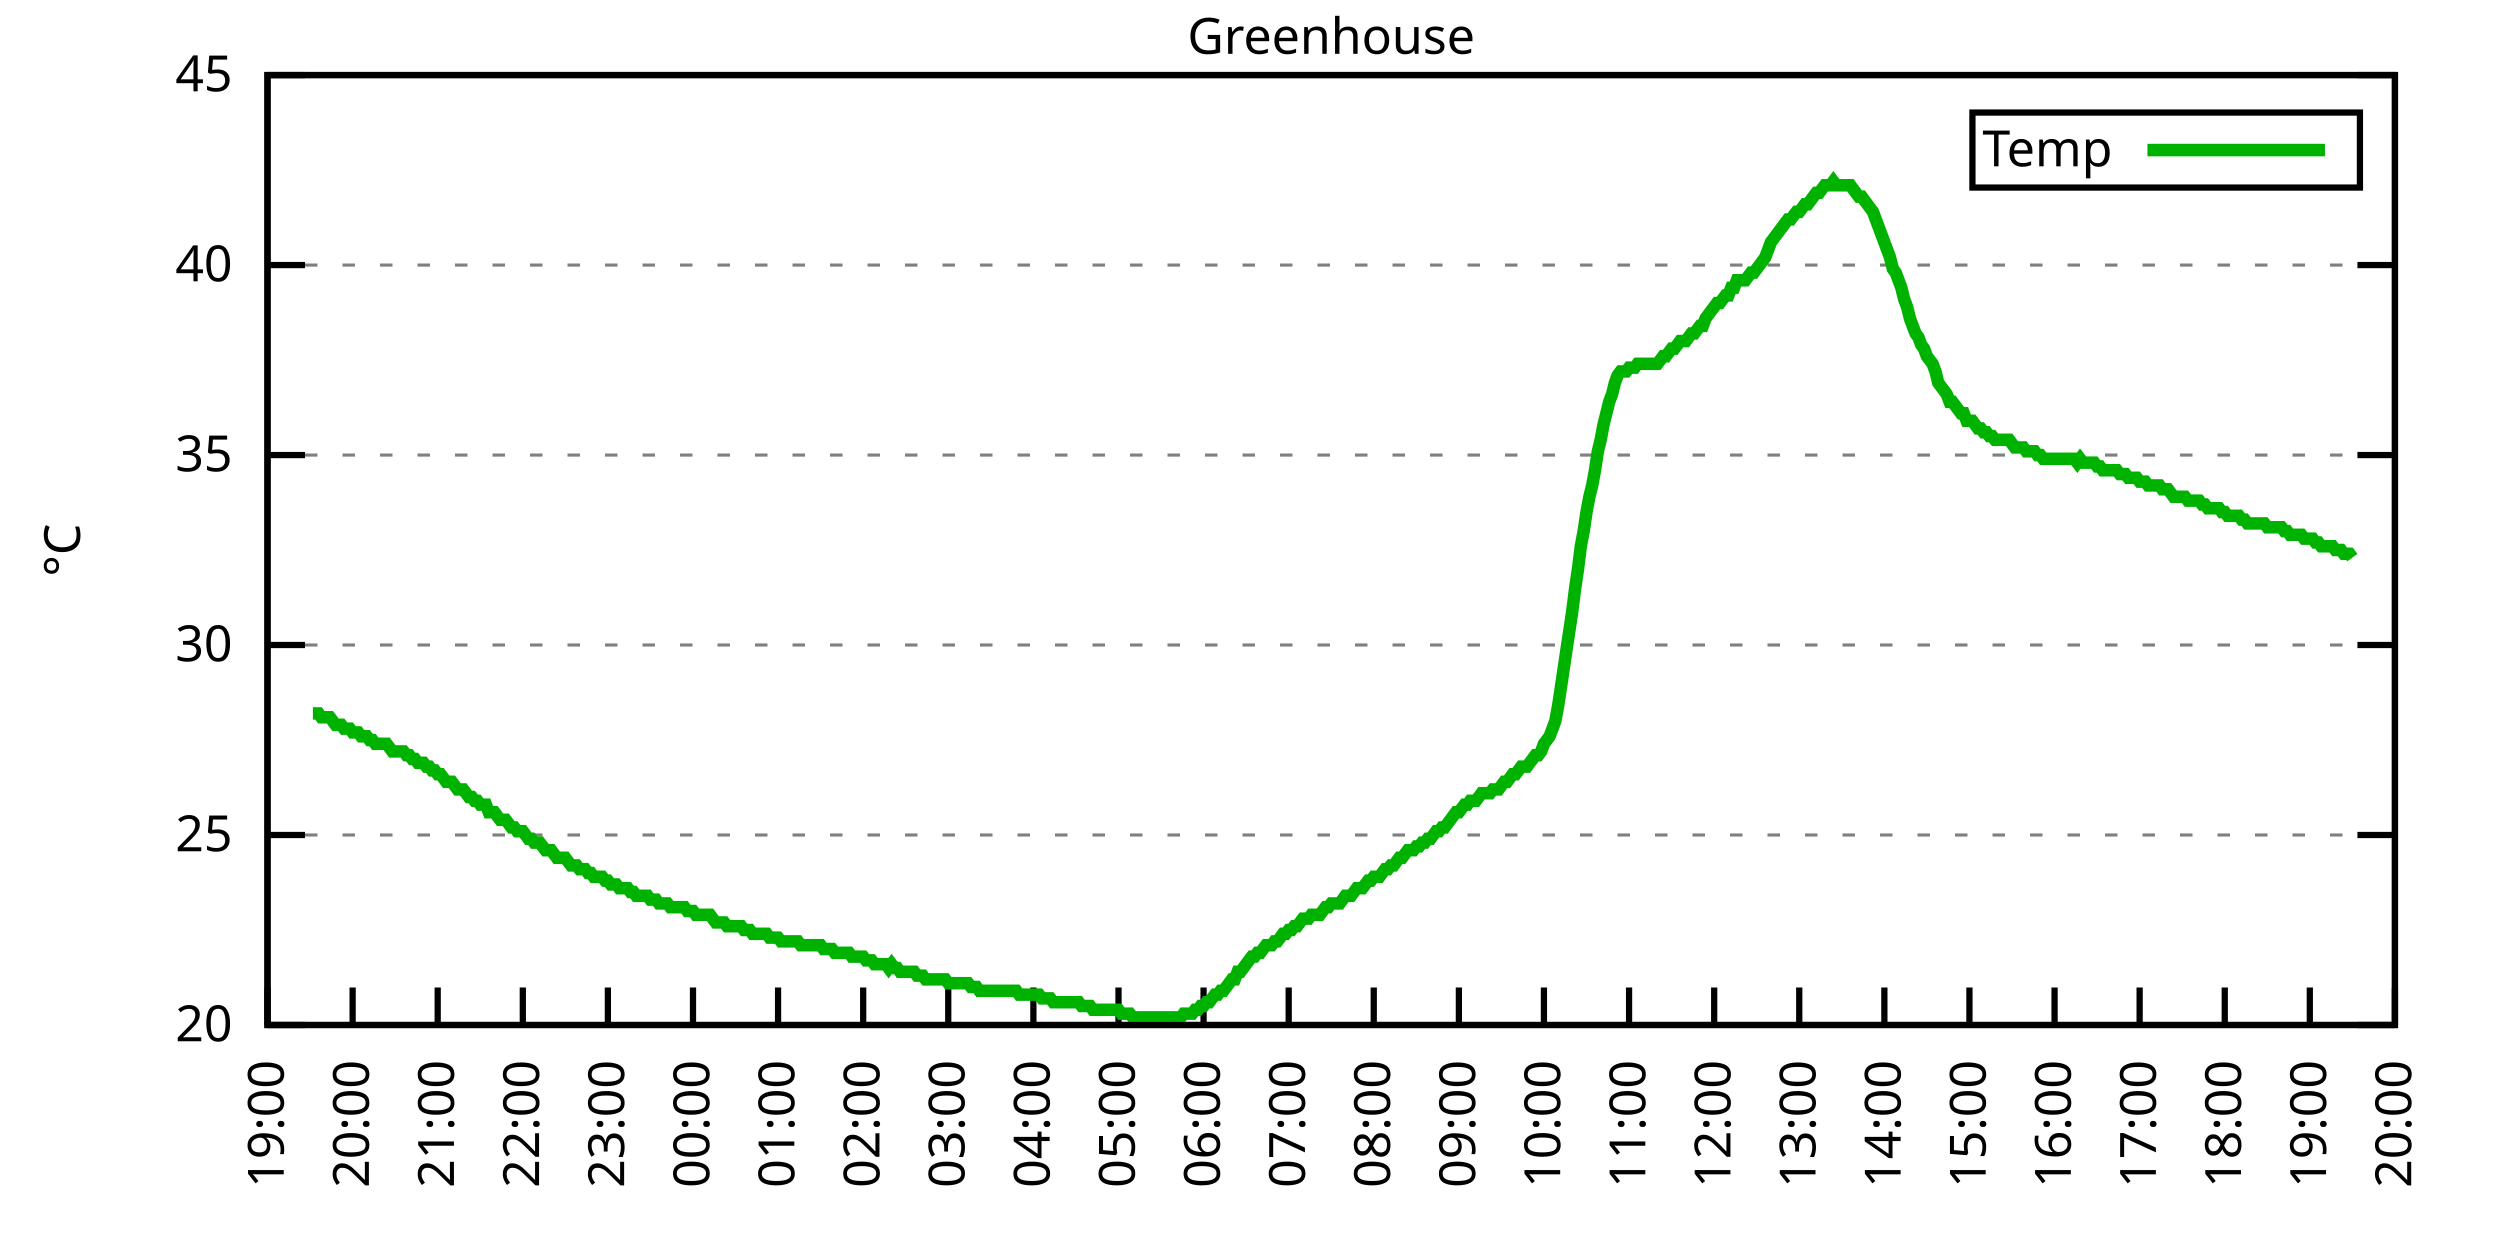
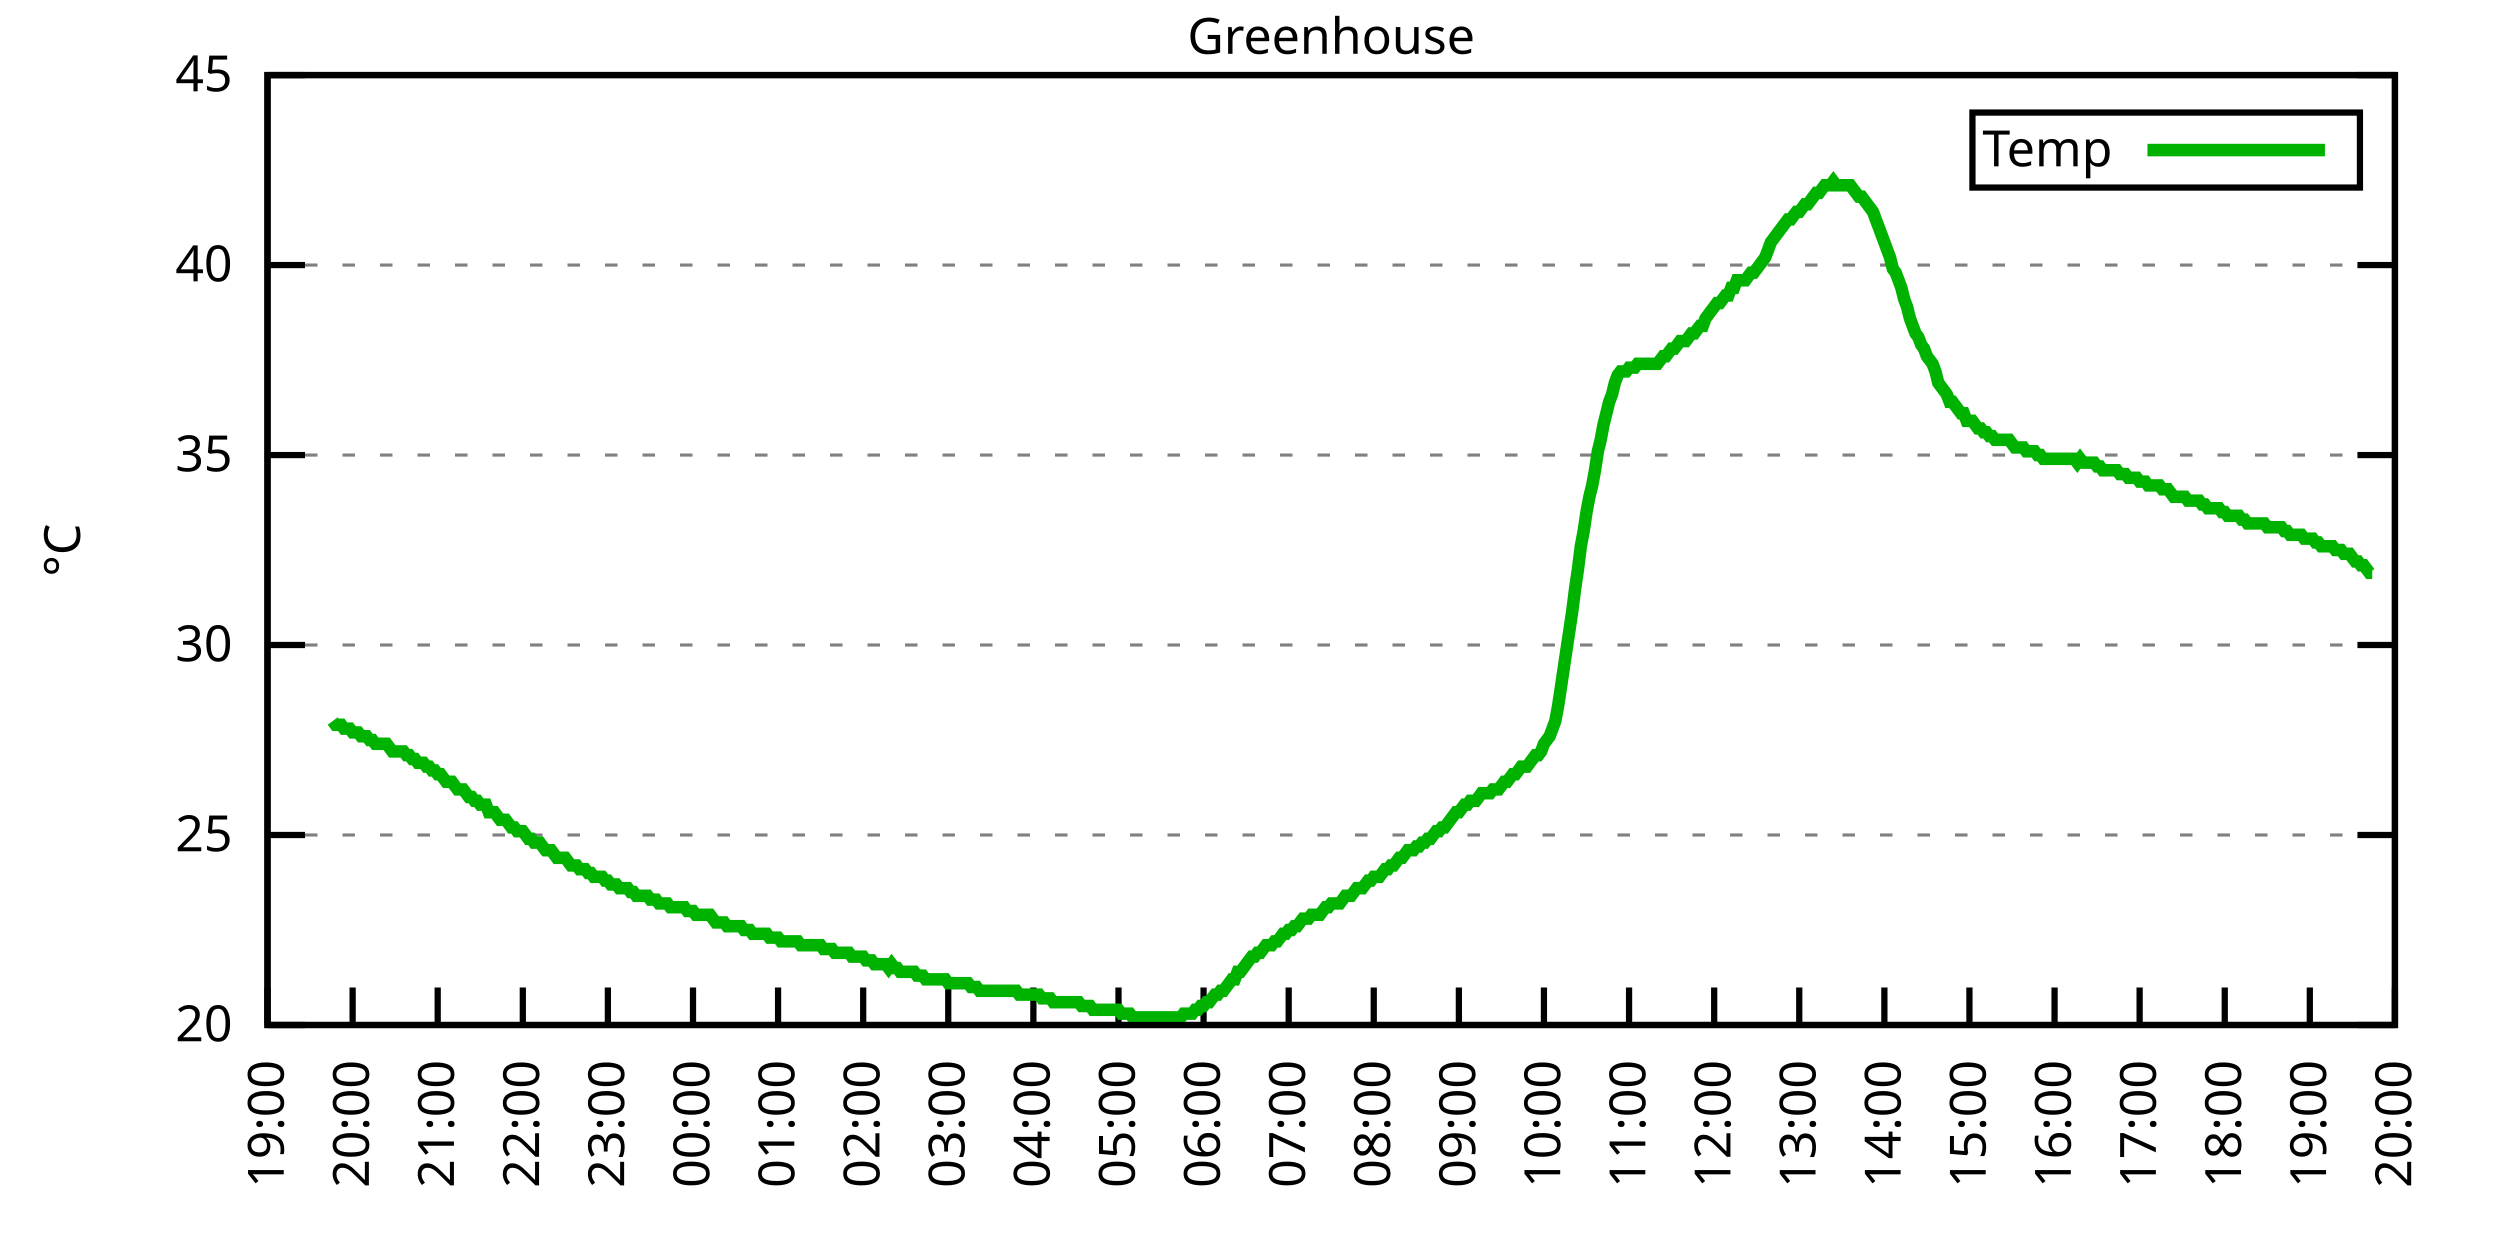
<svg xmlns="http://www.w3.org/2000/svg" xmlns:xlink="http://www.w3.org/1999/xlink" width="400" height="200" viewBox="0 0 400 200">
  <g id="gnuplot_canvas">
    <rect x="0" y="0" width="400" height="200" fill="none" />
    <defs>
      <circle id="gpDot" r="0.5" stroke-width="0.5" stroke="currentColor" />
      <path id="gpPt0" stroke-width="0.333" stroke="currentColor" d="M-1,0 h2 M0,-1 v2" />
      <path id="gpPt1" stroke-width="0.333" stroke="currentColor" d="M-1,-1 L1,1 M1,-1 L-1,1" />
      <path id="gpPt2" stroke-width="0.333" stroke="currentColor" d="M-1,0 L1,0 M0,-1 L0,1 M-1,-1 L1,1 M-1,1 L1,-1" />
      <rect id="gpPt3" stroke-width="0.333" stroke="currentColor" x="-1" y="-1" width="2" height="2" />
      <rect id="gpPt4" stroke-width="0.333" stroke="currentColor" fill="currentColor" x="-1" y="-1" width="2" height="2" />
      <circle id="gpPt5" stroke-width="0.333" stroke="currentColor" cx="0" cy="0" r="1" />
      <use xlink:href="#gpPt5" id="gpPt6" fill="currentColor" stroke="none" />
      <path id="gpPt7" stroke-width="0.333" stroke="currentColor" d="M0,-1.33 L-1.33,0.67 L1.33,0.67 z" />
      <use xlink:href="#gpPt7" id="gpPt8" fill="currentColor" stroke="none" />
      <use xlink:href="#gpPt7" id="gpPt9" stroke="currentColor" transform="rotate(180)" />
      <use xlink:href="#gpPt9" id="gpPt10" fill="currentColor" stroke="none" />
      <use xlink:href="#gpPt3" id="gpPt11" stroke="currentColor" transform="rotate(45)" />
      <use xlink:href="#gpPt11" id="gpPt12" fill="currentColor" stroke="none" />
      <path id="gpPt13" stroke-width="0.333" stroke="currentColor" d="M0,1.330 L1.265,0.411 L0.782,-1.067 L-0.782,-1.076 L-1.265,0.411 z" />
      <use xlink:href="#gpPt13" id="gpPt14" fill="currentColor" stroke="none" />
      <filter id="textbox" filterUnits="objectBoundingBox" x="0" y="0" height="1" width="1">
        <feFlood flood-color="white" flood-opacity="1" result="bgnd" />
        <feComposite in="SourceGraphic" in2="bgnd" operator="atop" />
      </filter>
      <filter id="greybox" filterUnits="objectBoundingBox" x="0" y="0" height="1" width="1">
        <feFlood flood-color="lightgrey" flood-opacity="1" result="grey" />
        <feComposite in="SourceGraphic" in2="grey" operator="atop" />
      </filter>
    </defs>
    <g fill="none" color="white" stroke="currentColor" stroke-width="1.00" stroke-linecap="butt" stroke-linejoin="miter">
</g>
    <g fill="none" color="black" stroke="currentColor" stroke-width="1.00" stroke-linecap="butt" stroke-linejoin="miter">
      <g stroke="none" shape-rendering="crispEdges">
        <polygon fill="rgb(255, 255, 255)" points="42.80,164.00 383.18,164.00 383.18,12.02 42.80,12.02 " />
      </g>
    </g>
    <g fill="none" color="black" stroke="currentColor" stroke-width="1.00" stroke-linecap="butt" stroke-linejoin="miter">
</g>
    <g fill="none" color="black" stroke="black" stroke-width="0.50" stroke-linecap="butt" stroke-linejoin="miter">
</g>
    <g fill="none" color="gray" stroke="currentColor" stroke-width="0.50" stroke-linecap="butt" stroke-linejoin="miter">
      <path stroke="gray" stroke-dasharray="2,4" class="gridline" d="M42.80,164.00 L383.19,164.00  " />
    </g>
    <g fill="none" color="gray" stroke="gray" stroke-width="1.00" stroke-linecap="butt" stroke-linejoin="miter">
</g>
    <g fill="none" color="black" stroke="currentColor" stroke-width="1.00" stroke-linecap="butt" stroke-linejoin="miter">
      <path stroke="black" d="M42.80,164.00 L48.80,164.00 M383.19,164.00 L377.19,164.00  " />
      <g transform="translate(37.20,166.60)" stroke="none" fill="black" font-family="Sans" font-size="8.00" text-anchor="end">
        <text>
          <tspan font-family="Sans"> 20</tspan>
        </text>
      </g>
    </g>
    <g fill="none" color="black" stroke="currentColor" stroke-width="1.00" stroke-linecap="butt" stroke-linejoin="miter">
</g>
    <g fill="none" color="black" stroke="black" stroke-width="0.50" stroke-linecap="butt" stroke-linejoin="miter">
</g>
    <g fill="none" color="gray" stroke="currentColor" stroke-width="0.50" stroke-linecap="butt" stroke-linejoin="miter">
      <path stroke="gray" stroke-dasharray="2,4" class="gridline" d="M42.80,133.60 L383.19,133.60  " />
    </g>
    <g fill="none" color="gray" stroke="gray" stroke-width="1.00" stroke-linecap="butt" stroke-linejoin="miter">
</g>
    <g fill="none" color="black" stroke="currentColor" stroke-width="1.00" stroke-linecap="butt" stroke-linejoin="miter">
      <path stroke="black" d="M42.80,133.60 L48.80,133.60 M383.19,133.60 L377.19,133.60  " />
      <g transform="translate(37.20,136.20)" stroke="none" fill="black" font-family="Sans" font-size="8.00" text-anchor="end">
        <text>
          <tspan font-family="Sans"> 25</tspan>
        </text>
      </g>
    </g>
    <g fill="none" color="black" stroke="currentColor" stroke-width="1.00" stroke-linecap="butt" stroke-linejoin="miter">
</g>
    <g fill="none" color="black" stroke="black" stroke-width="0.50" stroke-linecap="butt" stroke-linejoin="miter">
</g>
    <g fill="none" color="gray" stroke="currentColor" stroke-width="0.50" stroke-linecap="butt" stroke-linejoin="miter">
      <path stroke="gray" stroke-dasharray="2,4" class="gridline" d="M42.80,103.20 L383.19,103.20  " />
    </g>
    <g fill="none" color="gray" stroke="gray" stroke-width="1.00" stroke-linecap="butt" stroke-linejoin="miter">
</g>
    <g fill="none" color="black" stroke="currentColor" stroke-width="1.00" stroke-linecap="butt" stroke-linejoin="miter">
      <path stroke="black" d="M42.80,103.20 L48.80,103.20 M383.19,103.20 L377.19,103.20  " />
      <g transform="translate(37.20,105.80)" stroke="none" fill="black" font-family="Sans" font-size="8.00" text-anchor="end">
        <text>
          <tspan font-family="Sans"> 30</tspan>
        </text>
      </g>
    </g>
    <g fill="none" color="black" stroke="currentColor" stroke-width="1.00" stroke-linecap="butt" stroke-linejoin="miter">
</g>
    <g fill="none" color="black" stroke="black" stroke-width="0.50" stroke-linecap="butt" stroke-linejoin="miter">
</g>
    <g fill="none" color="gray" stroke="currentColor" stroke-width="0.50" stroke-linecap="butt" stroke-linejoin="miter">
      <path stroke="gray" stroke-dasharray="2,4" class="gridline" d="M42.80,72.81 L383.19,72.81  " />
    </g>
    <g fill="none" color="gray" stroke="gray" stroke-width="1.00" stroke-linecap="butt" stroke-linejoin="miter">
</g>
    <g fill="none" color="black" stroke="currentColor" stroke-width="1.00" stroke-linecap="butt" stroke-linejoin="miter">
      <path stroke="black" d="M42.80,72.81 L48.80,72.81 M383.19,72.81 L377.19,72.81  " />
      <g transform="translate(37.20,75.41)" stroke="none" fill="black" font-family="Sans" font-size="8.00" text-anchor="end">
        <text>
          <tspan font-family="Sans"> 35</tspan>
        </text>
      </g>
    </g>
    <g fill="none" color="black" stroke="currentColor" stroke-width="1.00" stroke-linecap="butt" stroke-linejoin="miter">
</g>
    <g fill="none" color="black" stroke="black" stroke-width="0.50" stroke-linecap="butt" stroke-linejoin="miter">
</g>
    <g fill="none" color="gray" stroke="currentColor" stroke-width="0.50" stroke-linecap="butt" stroke-linejoin="miter">
      <path stroke="gray" stroke-dasharray="2,4" class="gridline" d="M42.80,42.41 L383.19,42.41  " />
    </g>
    <g fill="none" color="gray" stroke="gray" stroke-width="1.00" stroke-linecap="butt" stroke-linejoin="miter">
</g>
    <g fill="none" color="black" stroke="currentColor" stroke-width="1.00" stroke-linecap="butt" stroke-linejoin="miter">
      <path stroke="black" d="M42.80,42.41 L48.80,42.41 M383.19,42.41 L377.19,42.41  " />
      <g transform="translate(37.20,45.01)" stroke="none" fill="black" font-family="Sans" font-size="8.00" text-anchor="end">
        <text>
          <tspan font-family="Sans"> 40</tspan>
        </text>
      </g>
    </g>
    <g fill="none" color="black" stroke="currentColor" stroke-width="1.00" stroke-linecap="butt" stroke-linejoin="miter">
</g>
    <g fill="none" color="black" stroke="black" stroke-width="0.50" stroke-linecap="butt" stroke-linejoin="miter">
</g>
    <g fill="none" color="gray" stroke="currentColor" stroke-width="0.50" stroke-linecap="butt" stroke-linejoin="miter">
      <path stroke="gray" stroke-dasharray="2,4" class="gridline" d="M42.80,12.01 L383.19,12.01  " />
    </g>
    <g fill="none" color="gray" stroke="gray" stroke-width="1.00" stroke-linecap="butt" stroke-linejoin="miter">
</g>
    <g fill="none" color="black" stroke="currentColor" stroke-width="1.00" stroke-linecap="butt" stroke-linejoin="miter">
      <path stroke="black" d="M42.80,12.01 L48.80,12.01 M383.19,12.01 L377.19,12.01  " />
      <g transform="translate(37.20,14.61)" stroke="none" fill="black" font-family="Sans" font-size="8.00" text-anchor="end">
        <text>
          <tspan font-family="Sans"> 45</tspan>
        </text>
      </g>
    </g>
    <g fill="none" color="black" stroke="currentColor" stroke-width="1.00" stroke-linecap="butt" stroke-linejoin="miter">
      <path stroke="black" d="M42.80,164.00 L42.80,158.00  " />
      <g transform="translate(45.40,169.60) rotate(270.00)" stroke="none" fill="black" font-family="Sans" font-size="8.00" text-anchor="end">
        <text>
          <tspan font-family="Sans">19:00</tspan>
        </text>
      </g>
    </g>
    <g fill="none" color="black" stroke="currentColor" stroke-width="1.00" stroke-linecap="butt" stroke-linejoin="miter">
      <path stroke="black" d="M56.42,164.00 L56.42,158.00  " />
      <g transform="translate(59.02,169.60) rotate(270.00)" stroke="none" fill="black" font-family="Sans" font-size="8.00" text-anchor="end">
        <text>
          <tspan font-family="Sans">20:00</tspan>
        </text>
      </g>
    </g>
    <g fill="none" color="black" stroke="currentColor" stroke-width="1.00" stroke-linecap="butt" stroke-linejoin="miter">
      <path stroke="black" d="M70.03,164.00 L70.03,158.00  " />
      <g transform="translate(72.63,169.60) rotate(270.00)" stroke="none" fill="black" font-family="Sans" font-size="8.00" text-anchor="end">
        <text>
          <tspan font-family="Sans">21:00</tspan>
        </text>
      </g>
    </g>
    <g fill="none" color="black" stroke="currentColor" stroke-width="1.00" stroke-linecap="butt" stroke-linejoin="miter">
      <path stroke="black" d="M83.65,164.00 L83.65,158.00  " />
      <g transform="translate(86.25,169.60) rotate(270.00)" stroke="none" fill="black" font-family="Sans" font-size="8.00" text-anchor="end">
        <text>
          <tspan font-family="Sans">22:00</tspan>
        </text>
      </g>
    </g>
    <g fill="none" color="black" stroke="currentColor" stroke-width="1.00" stroke-linecap="butt" stroke-linejoin="miter">
      <path stroke="black" d="M97.26,164.00 L97.26,158.00  " />
      <g transform="translate(99.86,169.60) rotate(270.00)" stroke="none" fill="black" font-family="Sans" font-size="8.00" text-anchor="end">
        <text>
          <tspan font-family="Sans">23:00</tspan>
        </text>
      </g>
    </g>
    <g fill="none" color="black" stroke="currentColor" stroke-width="1.00" stroke-linecap="butt" stroke-linejoin="miter">
      <path stroke="black" d="M110.88,164.00 L110.88,158.00  " />
      <g transform="translate(113.48,169.60) rotate(270.00)" stroke="none" fill="black" font-family="Sans" font-size="8.00" text-anchor="end">
        <text>
          <tspan font-family="Sans">00:00</tspan>
        </text>
      </g>
    </g>
    <g fill="none" color="black" stroke="currentColor" stroke-width="1.00" stroke-linecap="butt" stroke-linejoin="miter">
      <path stroke="black" d="M124.49,164.00 L124.49,158.00  " />
      <g transform="translate(127.09,169.60) rotate(270.00)" stroke="none" fill="black" font-family="Sans" font-size="8.00" text-anchor="end">
        <text>
          <tspan font-family="Sans">01:00</tspan>
        </text>
      </g>
    </g>
    <g fill="none" color="black" stroke="currentColor" stroke-width="1.00" stroke-linecap="butt" stroke-linejoin="miter">
      <path stroke="black" d="M138.11,164.00 L138.11,158.00  " />
      <g transform="translate(140.71,169.60) rotate(270.00)" stroke="none" fill="black" font-family="Sans" font-size="8.00" text-anchor="end">
        <text>
          <tspan font-family="Sans">02:00</tspan>
        </text>
      </g>
    </g>
    <g fill="none" color="black" stroke="currentColor" stroke-width="1.00" stroke-linecap="butt" stroke-linejoin="miter">
      <path stroke="black" d="M151.72,164.00 L151.72,158.00  " />
      <g transform="translate(154.32,169.60) rotate(270.00)" stroke="none" fill="black" font-family="Sans" font-size="8.00" text-anchor="end">
        <text>
          <tspan font-family="Sans">03:00</tspan>
        </text>
      </g>
    </g>
    <g fill="none" color="black" stroke="currentColor" stroke-width="1.00" stroke-linecap="butt" stroke-linejoin="miter">
      <path stroke="black" d="M165.34,164.00 L165.34,158.00  " />
      <g transform="translate(167.94,169.60) rotate(270.00)" stroke="none" fill="black" font-family="Sans" font-size="8.00" text-anchor="end">
        <text>
          <tspan font-family="Sans">04:00</tspan>
        </text>
      </g>
    </g>
    <g fill="none" color="black" stroke="currentColor" stroke-width="1.00" stroke-linecap="butt" stroke-linejoin="miter">
      <path stroke="black" d="M178.96,164.00 L178.96,158.00  " />
      <g transform="translate(181.56,169.60) rotate(270.00)" stroke="none" fill="black" font-family="Sans" font-size="8.00" text-anchor="end">
        <text>
          <tspan font-family="Sans">05:00</tspan>
        </text>
      </g>
    </g>
    <g fill="none" color="black" stroke="currentColor" stroke-width="1.00" stroke-linecap="butt" stroke-linejoin="miter">
      <path stroke="black" d="M192.57,164.00 L192.57,158.00  " />
      <g transform="translate(195.17,169.60) rotate(270.00)" stroke="none" fill="black" font-family="Sans" font-size="8.00" text-anchor="end">
        <text>
          <tspan font-family="Sans">06:00</tspan>
        </text>
      </g>
    </g>
    <g fill="none" color="black" stroke="currentColor" stroke-width="1.00" stroke-linecap="butt" stroke-linejoin="miter">
      <path stroke="black" d="M206.19,164.00 L206.19,158.00  " />
      <g transform="translate(208.79,169.60) rotate(270.00)" stroke="none" fill="black" font-family="Sans" font-size="8.00" text-anchor="end">
        <text>
          <tspan font-family="Sans">07:00</tspan>
        </text>
      </g>
    </g>
    <g fill="none" color="black" stroke="currentColor" stroke-width="1.00" stroke-linecap="butt" stroke-linejoin="miter">
      <path stroke="black" d="M219.80,164.00 L219.80,158.00  " />
      <g transform="translate(222.40,169.60) rotate(270.00)" stroke="none" fill="black" font-family="Sans" font-size="8.00" text-anchor="end">
        <text>
          <tspan font-family="Sans">08:00</tspan>
        </text>
      </g>
    </g>
    <g fill="none" color="black" stroke="currentColor" stroke-width="1.00" stroke-linecap="butt" stroke-linejoin="miter">
      <path stroke="black" d="M233.42,164.00 L233.42,158.00  " />
      <g transform="translate(236.02,169.60) rotate(270.00)" stroke="none" fill="black" font-family="Sans" font-size="8.00" text-anchor="end">
        <text>
          <tspan font-family="Sans">09:00</tspan>
        </text>
      </g>
    </g>
    <g fill="none" color="black" stroke="currentColor" stroke-width="1.00" stroke-linecap="butt" stroke-linejoin="miter">
      <path stroke="black" d="M247.03,164.00 L247.03,158.00  " />
      <g transform="translate(249.63,169.60) rotate(270.00)" stroke="none" fill="black" font-family="Sans" font-size="8.00" text-anchor="end">
        <text>
          <tspan font-family="Sans">10:00</tspan>
        </text>
      </g>
    </g>
    <g fill="none" color="black" stroke="currentColor" stroke-width="1.00" stroke-linecap="butt" stroke-linejoin="miter">
      <path stroke="black" d="M260.65,164.00 L260.65,158.00  " />
      <g transform="translate(263.25,169.60) rotate(270.00)" stroke="none" fill="black" font-family="Sans" font-size="8.00" text-anchor="end">
        <text>
          <tspan font-family="Sans">11:00</tspan>
        </text>
      </g>
    </g>
    <g fill="none" color="black" stroke="currentColor" stroke-width="1.00" stroke-linecap="butt" stroke-linejoin="miter">
      <path stroke="black" d="M274.27,164.00 L274.27,158.00  " />
      <g transform="translate(276.87,169.60) rotate(270.00)" stroke="none" fill="black" font-family="Sans" font-size="8.00" text-anchor="end">
        <text>
          <tspan font-family="Sans">12:00</tspan>
        </text>
      </g>
    </g>
    <g fill="none" color="black" stroke="currentColor" stroke-width="1.00" stroke-linecap="butt" stroke-linejoin="miter">
      <path stroke="black" d="M287.88,164.00 L287.88,158.00  " />
      <g transform="translate(290.48,169.60) rotate(270.00)" stroke="none" fill="black" font-family="Sans" font-size="8.00" text-anchor="end">
        <text>
          <tspan font-family="Sans">13:00</tspan>
        </text>
      </g>
    </g>
    <g fill="none" color="black" stroke="currentColor" stroke-width="1.00" stroke-linecap="butt" stroke-linejoin="miter">
      <path stroke="black" d="M301.50,164.00 L301.50,158.00  " />
      <g transform="translate(304.10,169.60) rotate(270.00)" stroke="none" fill="black" font-family="Sans" font-size="8.00" text-anchor="end">
        <text>
          <tspan font-family="Sans">14:00</tspan>
        </text>
      </g>
    </g>
    <g fill="none" color="black" stroke="currentColor" stroke-width="1.00" stroke-linecap="butt" stroke-linejoin="miter">
      <path stroke="black" d="M315.11,164.00 L315.11,158.00  " />
      <g transform="translate(317.71,169.60) rotate(270.00)" stroke="none" fill="black" font-family="Sans" font-size="8.00" text-anchor="end">
        <text>
          <tspan font-family="Sans">15:00</tspan>
        </text>
      </g>
    </g>
    <g fill="none" color="black" stroke="currentColor" stroke-width="1.00" stroke-linecap="butt" stroke-linejoin="miter">
      <path stroke="black" d="M328.73,164.00 L328.73,158.00  " />
      <g transform="translate(331.33,169.60) rotate(270.00)" stroke="none" fill="black" font-family="Sans" font-size="8.00" text-anchor="end">
        <text>
          <tspan font-family="Sans">16:00</tspan>
        </text>
      </g>
    </g>
    <g fill="none" color="black" stroke="currentColor" stroke-width="1.00" stroke-linecap="butt" stroke-linejoin="miter">
      <path stroke="black" d="M342.34,164.00 L342.34,158.00  " />
      <g transform="translate(344.94,169.60) rotate(270.00)" stroke="none" fill="black" font-family="Sans" font-size="8.00" text-anchor="end">
        <text>
          <tspan font-family="Sans">17:00</tspan>
        </text>
      </g>
    </g>
    <g fill="none" color="black" stroke="currentColor" stroke-width="1.00" stroke-linecap="butt" stroke-linejoin="miter">
      <path stroke="black" d="M355.96,164.00 L355.96,158.00  " />
      <g transform="translate(358.56,169.60) rotate(270.00)" stroke="none" fill="black" font-family="Sans" font-size="8.00" text-anchor="end">
        <text>
          <tspan font-family="Sans">18:00</tspan>
        </text>
      </g>
    </g>
    <g fill="none" color="black" stroke="currentColor" stroke-width="1.00" stroke-linecap="butt" stroke-linejoin="miter">
      <path stroke="black" d="M369.57,164.00 L369.57,158.00  " />
      <g transform="translate(372.17,169.60) rotate(270.00)" stroke="none" fill="black" font-family="Sans" font-size="8.00" text-anchor="end">
        <text>
          <tspan font-family="Sans">19:00</tspan>
        </text>
      </g>
    </g>
    <g fill="none" color="black" stroke="currentColor" stroke-width="1.00" stroke-linecap="butt" stroke-linejoin="miter">
      <path stroke="black" d="M383.19,164.00 L383.19,158.00  " />
      <g transform="translate(385.79,169.60) rotate(270.00)" stroke="none" fill="black" font-family="Sans" font-size="8.00" text-anchor="end">
        <text>
          <tspan font-family="Sans">20:00</tspan>
        </text>
      </g>
    </g>
    <g fill="none" color="black" stroke="currentColor" stroke-width="1.00" stroke-linecap="butt" stroke-linejoin="miter">
</g>
    <g fill="none" color="black" stroke="currentColor" stroke-width="1.00" stroke-linecap="butt" stroke-linejoin="miter">
      <path stroke="black" d="M42.80,12.01 L42.80,164.00 L383.19,164.00 L383.19,12.01 L42.80,12.01 Z  " />
    </g>
    <g fill="none" color="black" stroke="currentColor" stroke-width="1.00" stroke-linecap="butt" stroke-linejoin="miter">
</g>
    <g fill="none" color="black" stroke="currentColor" stroke-width="1.00" stroke-linecap="butt" stroke-linejoin="miter">
      <path stroke="black" d="M315.59,30.01 L315.59,18.01 L377.59,18.01 L377.59,30.01 L315.59,30.01 Z  " />
    </g>
    <g id="Greenhouse_plot_1">
      <g fill="none" color="white" stroke="black" stroke-width="2.00" stroke-linecap="butt" stroke-linejoin="miter">
</g>
      <g fill="none" color="black" stroke="currentColor" stroke-width="2.00" stroke-linecap="butt" stroke-linejoin="miter">
        <g transform="translate(337.99,26.61)" stroke="none" fill="black" font-family="Sans" font-size="8.00" text-anchor="end">
          <text>
            <tspan font-family="Sans">Temp</tspan>
          </text>
        </g>
      </g>
      <g fill="none" color="black" stroke="currentColor" stroke-width="2.00" stroke-linecap="butt" stroke-linejoin="miter">
-         <path stroke="rgb(  0, 178,   0)" d="M343.59,24.01 L371.99,24.01 M50.06,114.15 L50.52,114.15 L50.97,114.15 L51.42,114.76 L51.88,114.76 L52.33,114.76   L52.78,114.76 L53.24,115.36 L53.69,115.97 L54.15,115.97 L54.60,115.97 L55.05,116.58 L55.51,116.58 L55.96,116.58   L56.42,117.19 L56.87,117.19 L57.32,117.19 L57.78,117.80 L58.23,117.80 L58.68,117.80 L59.14,118.40 L59.59,118.40   L60.05,119.01 L60.50,119.01 L60.95,119.01 L61.41,119.01 L61.86,119.01 L62.32,119.62 L62.77,120.23 L63.22,120.23   L63.68,120.23 L64.13,120.23 L64.58,120.23 L65.04,120.83 L65.49,120.83 L65.95,121.44 L66.40,121.44 L66.85,122.05   L67.31,122.05 L67.76,122.05 L68.22,122.66 L68.67,122.66 L69.12,123.27 L69.58,123.27 L70.03,123.87 L70.49,123.87   L70.94,124.48 L71.39,125.09 L71.85,125.09 L72.30,125.09 L72.75,125.70 L73.21,126.31 L73.66,126.31 L74.12,126.31   L74.57,126.91 L75.02,127.52 L75.48,127.52 L75.93,128.13 L76.39,128.13 L76.84,128.74 L77.29,128.74 L77.75,128.74   L78.20,129.95 L78.65,129.95 L79.11,129.95 L79.56,130.56 L80.02,131.17 L80.47,131.17 L80.92,131.17 L81.38,131.78   L81.83,132.39 L82.29,132.39 L82.74,132.99 L83.19,132.99 L83.65,132.99 L84.10,133.60 L84.55,134.21 L85.01,134.21   L85.46,134.82 L85.92,134.82 L86.37,134.82 L86.82,135.43 L87.28,136.03 L87.73,136.03 L88.19,136.03 L88.64,136.64   L89.09,137.25 L89.55,137.25 L90.00,137.25 L90.45,137.25 L90.91,137.86 L91.36,138.47 L91.82,138.47 L92.27,138.47   L92.72,139.07 L93.18,139.07 L93.63,139.07 L94.09,139.68 L94.54,139.68 L94.99,140.29 L95.45,140.29 L95.90,140.29   L96.35,140.29 L96.81,140.90 L97.26,140.90 L97.72,141.51 L98.17,141.51 L98.62,141.51 L99.08,142.11 L99.53,142.11   L99.99,142.11 L100.44,142.11 L100.89,142.72 L101.35,142.72 L101.80,143.33 L102.25,143.33 L102.71,143.33 L103.16,143.33   L103.62,143.33 L104.07,143.94 L104.52,143.94 L104.98,143.94 L105.43,144.55 L105.89,144.55 L106.34,144.55 L106.79,144.55   L107.25,145.15 L107.70,145.15 L108.15,145.15 L108.61,145.15 L109.06,145.15 L109.52,145.15 L109.97,145.76 L110.42,145.76   L110.88,145.76 L111.33,146.37 L111.79,146.37 L112.24,146.37 L112.69,146.37 L113.15,146.37 L113.60,146.37 L114.05,146.98   L114.51,147.59 L114.96,147.59 L115.42,147.59 L115.87,147.59 L116.32,148.19 L116.78,148.19 L117.23,148.19 L117.69,148.19   L118.14,148.19 L118.59,148.19 L119.05,148.80 L119.50,148.80 L119.96,148.80 L120.41,149.41 L120.86,149.41 L121.32,149.41   L121.77,149.41 L122.22,149.41 L122.68,149.41 L123.13,150.02 L123.59,150.02 L124.04,150.02 L124.49,150.02 L124.95,150.62   L125.40,150.62 L125.86,150.62 L126.31,150.62 L126.76,150.62 L127.22,150.62 L127.67,150.62 L128.12,151.23 L128.58,151.23   L129.03,151.23 L129.49,151.23 L129.94,151.23 L130.39,151.23 L130.85,151.23 L131.30,151.23 L131.76,151.84 L132.21,151.84   L132.66,151.84 L133.12,151.84 L133.57,152.45 L134.02,152.45 L134.48,152.45 L134.93,152.45 L135.39,152.45 L135.84,152.45   L136.29,153.06 L136.75,153.06 L137.20,153.06 L137.66,153.06 L138.11,153.06 L138.56,153.66 L139.02,153.66 L139.47,153.66   L139.92,154.27 L140.38,154.27 L140.83,154.27 L141.29,154.27 L141.74,154.27 L142.19,154.88 L142.65,154.27 L143.10,154.88   L143.56,154.88 L144.01,155.49 L144.46,155.49 L144.92,155.49 L145.37,155.49 L145.82,155.49 L146.28,155.49 L146.73,156.10   L147.19,156.10 L147.64,156.10 L148.09,156.70 L148.55,156.70 L149.00,156.70 L149.46,156.70 L149.91,156.70 L150.36,156.70   L150.82,156.70 L151.27,156.70 L151.72,157.31 L152.18,157.31 L152.63,157.31 L153.09,157.31 L153.54,157.31 L153.99,157.31   L154.45,157.31 L154.90,157.31 L155.36,157.92 L155.81,157.92 L156.26,157.92 L156.72,158.53 L157.17,158.53 L157.62,158.53   L158.08,158.53 L158.53,158.53 L158.99,158.53 L159.44,158.53 L159.89,158.53 L160.35,158.53 L160.80,158.53 L161.26,158.53   L161.71,158.53 L162.16,158.53 L162.62,158.53 L163.07,159.14 L163.52,159.14 L163.98,159.14 L164.43,159.14 L164.89,159.14   L165.34,159.14 L165.79,159.14 L166.25,159.14 L166.70,159.74 L167.16,159.74 L167.61,159.74 L168.06,159.74 L168.52,160.35   L168.97,160.35 L169.43,160.35 L169.88,160.35 L170.33,160.35 L170.79,160.35 L171.24,160.35 L171.69,160.35 L172.15,160.35   L172.60,160.35 L173.06,160.96 L173.51,160.96 L173.96,160.96 L174.42,160.96 L174.87,161.57 L175.33,161.57 L175.78,161.57   L176.23,161.57 L176.69,161.57 L177.14,161.57 L177.59,161.57 L178.05,161.57 L178.50,161.57 L178.96,161.57 L179.41,162.18   L179.86,162.18 L180.32,162.18 L180.77,162.18 L181.23,162.78 L181.68,162.78 L182.13,162.78 L182.59,162.78 L183.04,162.78   L183.49,162.78 L183.95,162.78 L184.40,162.78 L184.86,162.78 L185.31,162.78 L185.76,162.78 L186.22,162.78 L186.67,162.78   L187.13,162.78 L187.58,162.78 L188.03,162.78 L188.49,162.78 L188.94,162.78 L189.39,162.18 L189.85,162.18 L190.30,162.18   L190.76,162.18 L191.21,161.57 L191.66,161.57 L192.12,160.96 L192.57,160.96 L193.03,160.35 L193.48,160.35 L193.93,159.74   L194.39,159.14 L194.84,159.14 L195.29,158.53 L195.75,158.53 L196.20,157.92 L196.66,157.31 L197.11,156.70 L197.56,156.70   L198.02,155.49 L198.47,155.49 L198.93,154.88 L199.38,154.27 L199.83,153.66 L200.29,153.06 L200.74,153.06 L201.19,152.45   L201.65,152.45 L202.10,151.84 L202.56,151.23 L203.01,151.23 L203.46,151.23 L203.92,150.62 L204.37,150.62 L204.83,150.02   L205.28,149.41 L205.73,149.41 L206.19,148.80 L206.64,148.80 L207.09,148.19 L207.55,148.19 L208.00,147.59 L208.46,146.98   L208.91,146.98 L209.36,146.98 L209.82,146.37 L210.27,146.37 L210.73,146.37 L211.18,146.37 L211.63,145.76 L212.09,145.15   L212.54,145.15 L213.00,144.55 L213.45,144.55 L213.90,144.55 L214.36,144.55 L214.81,143.94 L215.26,143.33 L215.72,143.33   L216.17,143.33 L216.63,142.72 L217.08,142.11 L217.53,142.11 L217.99,142.11 L218.44,141.51 L218.90,140.90 L219.35,140.90   L219.80,140.29 L220.26,140.29 L220.71,140.29 L221.16,139.68 L221.62,139.07 L222.07,139.07 L222.53,138.47 L222.98,138.47   L223.43,137.86 L223.89,137.25 L224.34,137.25 L224.80,136.64 L225.25,136.03 L225.70,136.03 L226.16,136.03 L226.61,135.43   L227.06,135.43 L227.52,134.82 L227.97,134.82 L228.43,134.21 L228.88,134.21 L229.33,133.60 L229.79,132.99 L230.24,132.99   L230.70,132.39 L231.15,132.39 L231.60,131.78 L232.06,131.17 L232.51,130.56 L232.96,129.95 L233.42,129.95 L233.87,129.35   L234.33,128.74 L234.78,128.74 L235.23,128.13 L235.69,128.13 L236.14,128.13 L236.60,127.52 L237.05,126.91 L237.50,126.91   L237.96,126.91 L238.41,126.91 L238.86,126.31 L239.32,126.31 L239.77,126.31 L240.23,125.70 L240.68,125.09 L241.13,125.09   L241.59,124.48 L242.04,123.87 L242.50,123.87 L242.95,123.27 L243.40,122.66 L243.86,122.66 L244.31,122.66 L244.76,122.05   L245.22,121.44 L245.67,120.83 L246.13,120.83 L246.58,120.23 L247.03,119.01 L247.49,118.40 L247.94,117.80 L248.40,116.58   L248.85,115.36 L249.30,112.93 L249.76,109.89 L250.21,106.85 L250.66,103.81 L251.12,100.77 L251.57,97.73 L252.03,94.08   L252.48,91.04 L252.93,87.40 L253.39,84.97 L253.84,81.93 L254.30,79.49 L254.75,77.67 L255.20,75.24 L255.66,72.20   L256.11,70.37 L256.56,67.94 L257.02,66.12 L257.47,64.29 L257.93,63.08 L258.38,61.25 L258.83,60.04 L259.29,59.43   L259.74,59.43 L260.20,59.43 L260.65,58.82 L261.10,58.82 L261.56,58.82 L262.01,58.21 L262.47,58.21 L262.92,58.21   L263.37,58.21 L263.83,58.21 L264.28,58.21 L264.73,58.21 L265.19,58.21 L265.64,57.61 L266.10,57.00 L266.55,57.00   L267.00,56.39 L267.46,55.78 L267.91,55.78 L268.37,55.18 L268.82,54.57 L269.27,54.57 L269.73,54.57 L270.18,53.96   L270.63,53.35 L271.09,53.35 L271.54,52.74 L272.00,52.14 L272.45,52.14 L272.90,50.92 L273.36,50.31 L273.81,49.70   L274.27,49.10 L274.72,48.49 L275.17,48.49 L275.63,47.88 L276.08,47.27 L276.53,47.27 L276.99,46.06 L277.44,46.06   L277.90,44.84 L278.35,44.84 L278.80,44.84 L279.26,44.84 L279.71,44.23 L280.17,43.62 L280.62,43.62 L281.07,43.02   L281.53,42.41 L281.98,41.80 L282.43,41.19 L282.89,39.98 L283.34,38.76 L283.80,38.15 L284.25,37.54 L284.70,36.94   L285.16,36.33 L285.61,35.72 L286.07,35.11 L286.52,35.11 L286.97,34.50 L287.43,33.90 L287.88,33.90 L288.33,33.29   L288.79,32.68 L289.24,32.68 L289.70,32.07 L290.15,31.46 L290.60,30.86 L291.06,30.86 L291.51,30.25 L291.97,29.64   L292.42,29.64 L292.87,29.64 L293.33,29.03 L293.78,29.64 L294.23,29.64 L294.69,29.64 L295.14,29.64 L295.60,29.64   L296.05,29.64 L296.50,30.25 L296.96,30.86 L297.41,31.46 L297.87,31.46 L298.32,32.07 L298.77,32.68 L299.23,33.29   L299.68,33.90 L300.13,35.11 L300.59,36.33 L301.04,37.54 L301.50,38.76 L301.95,39.98 L302.40,41.19 L302.86,43.02   L303.31,43.62 L303.77,44.84 L304.22,46.06 L304.67,47.88 L305.13,49.10 L305.58,50.92 L306.03,52.14 L306.49,53.35   L306.94,53.96 L307.40,55.18 L307.85,55.78 L308.30,57.00 L308.76,57.61 L309.21,58.21 L309.67,59.43 L310.12,61.25   L310.57,61.86 L311.03,62.47 L311.48,63.08 L311.94,64.29 L312.39,64.29 L312.84,64.90 L313.30,65.51 L313.75,66.12   L314.20,66.12 L314.66,67.33 L315.11,67.33 L315.57,67.33 L316.02,67.94 L316.47,68.55 L316.93,68.55 L317.38,69.16   L317.84,69.16 L318.29,69.77 L318.74,69.77 L319.20,70.37 L319.65,70.37 L320.10,70.37 L320.56,70.37 L321.01,70.37   L321.47,70.37 L321.92,70.98 L322.37,71.59 L322.83,71.59 L323.28,71.59 L323.74,71.59 L324.19,72.20 L324.64,72.20   L325.10,72.20 L325.55,72.20 L326.00,72.81 L326.46,72.81 L326.91,73.41 L327.37,73.41 L327.82,73.41 L328.27,73.41   L328.73,73.41 L329.18,73.41 L329.64,73.41 L330.09,73.41 L330.54,73.41 L331.00,73.41 L331.45,73.41 L331.90,73.41   L332.36,74.02 L332.81,73.41 L333.27,74.02 L333.72,74.02 L334.17,74.02 L334.63,74.02 L335.08,74.02 L335.54,74.63   L335.99,74.63 L336.44,75.24 L336.90,75.24 L337.35,75.24 L337.80,75.24 L338.26,75.24 L338.71,75.24 L339.17,75.85   L339.62,75.85 L340.07,75.85 L340.53,76.45 L340.98,76.45 L341.44,76.45 L341.89,76.45 L342.34,77.06 L342.80,77.06   L343.25,77.06 L343.70,77.67 L344.16,77.67 L344.61,77.67 L345.07,77.67 L345.52,77.67 L345.97,78.28 L346.43,78.28   L346.88,78.28 L347.34,78.89 L347.79,79.49 L348.70,79.49 L349.15,79.49 L349.60,79.49 L350.06,80.10 L350.51,80.10   L350.97,80.10 L351.42,80.10 L351.87,80.10 L352.33,80.71 L352.78,80.71 L353.24,81.32 L353.69,81.32 L354.14,81.32   L354.60,81.32 L355.05,81.32 L355.50,81.93 L355.96,81.93 L356.41,82.53 L356.87,82.53 L357.32,82.53 L357.77,82.53   L358.23,82.53 L358.68,83.14 L359.14,83.14 L359.59,83.75 L360.04,83.75 L360.50,83.75 L360.95,83.75 L361.41,83.75   L361.86,83.75 L362.31,83.75 L362.77,84.36 L363.22,84.36 L363.67,84.36 L364.13,84.36 L364.58,84.36 L365.04,84.36   L365.49,84.97 L365.94,84.97 L366.40,85.57 L366.85,85.57 L367.31,85.57 L367.76,85.57 L368.21,85.57 L368.67,86.18   L369.12,86.18 L369.57,86.18 L370.03,86.18 L370.48,86.79 L370.94,86.79 L371.39,87.40 L371.84,87.40 L372.30,87.40   L372.75,87.40 L373.21,87.40 L373.66,88.00 L374.11,88.00 L374.57,88.00 L375.02,88.61 L375.47,88.61 L375.93,88.61   L376.38,89.22  " />
+         <path stroke="rgb(  0, 178,   0)" d="M343.59,24.01 L371.99,24.01 M53.24,115.36 L53.69,115.97 L54.15,115.97 L54.60,115.97 L55.05,116.58 L55.51,116.58   L55.96,116.58 L56.42,117.19 L56.87,117.19 L57.32,117.19 L57.78,117.80 L58.23,117.80 L58.68,117.80 L59.14,118.40   L59.59,118.40 L60.05,119.01 L60.50,119.01 L60.95,119.01 L61.41,119.01 L61.86,119.01 L62.32,119.62 L62.77,120.23   L63.22,120.23 L63.68,120.23 L64.13,120.23 L64.58,120.23 L65.04,120.83 L65.49,120.83 L65.95,121.44 L66.40,121.44   L66.85,122.05 L67.31,122.05 L67.76,122.05 L68.22,122.66 L68.67,122.66 L69.12,123.27 L69.58,123.27 L70.03,123.87   L70.49,123.87 L70.94,124.48 L71.39,125.09 L71.85,125.09 L72.30,125.09 L72.75,125.70 L73.21,126.31 L73.66,126.31   L74.12,126.31 L74.57,126.91 L75.02,127.52 L75.48,127.52 L75.93,128.13 L76.39,128.13 L76.84,128.74 L77.29,128.74   L77.75,128.74 L78.20,129.95 L78.65,129.95 L79.11,129.95 L79.56,130.56 L80.02,131.17 L80.47,131.17 L80.92,131.17   L81.38,131.78 L81.83,132.39 L82.29,132.39 L82.74,132.99 L83.19,132.99 L83.65,132.99 L84.10,133.60 L84.55,134.21   L85.01,134.21 L85.46,134.82 L85.92,134.82 L86.37,134.82 L86.82,135.43 L87.28,136.03 L87.73,136.03 L88.19,136.03   L88.64,136.64 L89.09,137.25 L89.55,137.25 L90.00,137.25 L90.45,137.25 L90.91,137.86 L91.36,138.47 L91.82,138.47   L92.27,138.47 L92.72,139.07 L93.18,139.07 L93.63,139.07 L94.09,139.68 L94.54,139.68 L94.99,140.29 L95.45,140.29   L95.90,140.29 L96.35,140.29 L96.81,140.90 L97.26,140.90 L97.72,141.51 L98.17,141.51 L98.62,141.51 L99.08,142.11   L99.53,142.11 L99.99,142.11 L100.44,142.11 L100.89,142.72 L101.35,142.72 L101.80,143.33 L102.25,143.33 L102.71,143.33   L103.16,143.33 L103.62,143.33 L104.07,143.94 L104.52,143.94 L104.98,143.94 L105.43,144.55 L105.89,144.55 L106.34,144.55   L106.79,144.55 L107.25,145.15 L107.70,145.15 L108.15,145.15 L108.61,145.15 L109.06,145.15 L109.52,145.15 L109.97,145.76   L110.42,145.76 L110.88,145.76 L111.33,146.37 L111.79,146.37 L112.24,146.37 L112.69,146.37 L113.15,146.37 L113.60,146.37   L114.05,146.98 L114.51,147.59 L114.96,147.59 L115.42,147.59 L115.87,147.59 L116.32,148.19 L116.78,148.19 L117.23,148.19   L117.69,148.19 L118.14,148.19 L118.59,148.19 L119.05,148.80 L119.50,148.80 L119.96,148.80 L120.41,149.41 L120.86,149.41   L121.32,149.41 L121.77,149.41 L122.22,149.41 L122.68,149.41 L123.13,150.02 L123.59,150.02 L124.04,150.02 L124.49,150.02   L124.95,150.62 L125.40,150.62 L125.86,150.62 L126.31,150.62 L126.76,150.62 L127.22,150.62 L127.67,150.62 L128.12,151.23   L128.58,151.23 L129.03,151.23 L129.49,151.23 L129.94,151.23 L130.39,151.23 L130.85,151.23 L131.30,151.23 L131.76,151.84   L132.21,151.84 L132.66,151.84 L133.12,151.84 L133.57,152.45 L134.02,152.45 L134.48,152.45 L134.93,152.45 L135.39,152.45   L135.84,152.45 L136.29,153.06 L136.75,153.06 L137.20,153.06 L137.66,153.06 L138.11,153.06 L138.56,153.66 L139.02,153.66   L139.47,153.66 L139.92,154.27 L140.38,154.27 L140.83,154.27 L141.29,154.27 L141.74,154.27 L142.19,154.88 L142.65,154.27   L143.10,154.88 L143.56,154.88 L144.01,155.49 L144.46,155.49 L144.92,155.49 L145.37,155.49 L145.82,155.49 L146.28,155.49   L146.73,156.10 L147.19,156.10 L147.64,156.10 L148.09,156.70 L148.55,156.70 L149.00,156.70 L149.46,156.70 L149.91,156.70   L150.36,156.70 L150.82,156.70 L151.27,156.70 L151.72,157.31 L152.18,157.31 L152.63,157.31 L153.09,157.31 L153.54,157.31   L153.99,157.31 L154.45,157.31 L154.90,157.31 L155.36,157.92 L155.81,157.92 L156.26,157.92 L156.72,158.53 L157.17,158.53   L157.62,158.53 L158.08,158.53 L158.53,158.53 L158.99,158.53 L159.44,158.53 L159.89,158.53 L160.35,158.53 L160.80,158.53   L161.26,158.53 L161.71,158.53 L162.16,158.53 L162.62,158.53 L163.07,159.14 L163.52,159.14 L163.98,159.14 L164.43,159.14   L164.89,159.14 L165.34,159.14 L165.79,159.14 L166.25,159.14 L166.70,159.74 L167.16,159.74 L167.61,159.74 L168.06,159.74   L168.52,160.35 L168.97,160.35 L169.43,160.35 L169.88,160.35 L170.33,160.35 L170.79,160.35 L171.24,160.35 L171.69,160.35   L172.15,160.35 L172.60,160.35 L173.06,160.96 L173.51,160.96 L173.96,160.96 L174.42,160.96 L174.87,161.57 L175.33,161.57   L175.78,161.57 L176.23,161.57 L176.69,161.57 L177.14,161.57 L177.59,161.57 L178.05,161.57 L178.50,161.57 L178.96,161.57   L179.41,162.18 L179.86,162.18 L180.32,162.18 L180.77,162.18 L181.23,162.78 L181.68,162.78 L182.13,162.78 L182.59,162.78   L183.04,162.78 L183.49,162.78 L183.95,162.78 L184.40,162.78 L184.86,162.78 L185.31,162.78 L185.76,162.78 L186.22,162.78   L186.67,162.78 L187.13,162.78 L187.58,162.78 L188.03,162.78 L188.49,162.78 L188.94,162.78 L189.39,162.18 L189.85,162.18   L190.30,162.18 L190.76,162.18 L191.21,161.57 L191.66,161.57 L192.12,160.96 L192.57,160.96 L193.03,160.35 L193.48,160.35   L193.93,159.74 L194.39,159.14 L194.84,159.14 L195.29,158.53 L195.75,158.53 L196.20,157.92 L196.66,157.31 L197.11,156.70   L197.56,156.70 L198.02,155.49 L198.47,155.49 L198.93,154.88 L199.38,154.27 L199.83,153.66 L200.29,153.06 L200.74,153.06   L201.19,152.45 L201.65,152.45 L202.10,151.84 L202.56,151.23 L203.01,151.23 L203.46,151.23 L203.92,150.62 L204.37,150.62   L204.83,150.02 L205.28,149.41 L205.73,149.41 L206.19,148.80 L206.64,148.80 L207.09,148.19 L207.55,148.19 L208.00,147.59   L208.46,146.98 L208.91,146.98 L209.36,146.98 L209.82,146.37 L210.27,146.37 L210.73,146.37 L211.18,146.37 L211.63,145.76   L212.09,145.15 L212.54,145.15 L213.00,144.55 L213.45,144.55 L213.90,144.55 L214.36,144.55 L214.81,143.94 L215.26,143.33   L215.72,143.33 L216.17,143.33 L216.63,142.72 L217.08,142.11 L217.53,142.11 L217.99,142.11 L218.44,141.51 L218.90,140.90   L219.35,140.90 L219.80,140.29 L220.26,140.29 L220.71,140.29 L221.16,139.68 L221.62,139.07 L222.07,139.07 L222.53,138.47   L222.98,138.47 L223.43,137.86 L223.89,137.25 L224.34,137.25 L224.80,136.64 L225.25,136.03 L225.70,136.03 L226.16,136.03   L226.61,135.43 L227.06,135.43 L227.52,134.82 L227.97,134.82 L228.43,134.21 L228.88,134.21 L229.33,133.60 L229.79,132.99   L230.24,132.99 L230.70,132.39 L231.15,132.39 L231.60,131.78 L232.06,131.17 L232.51,130.56 L232.96,129.95 L233.42,129.95   L233.87,129.35 L234.33,128.74 L234.78,128.74 L235.23,128.13 L235.69,128.13 L236.14,128.13 L236.60,127.52 L237.05,126.91   L237.50,126.91 L237.96,126.91 L238.41,126.91 L238.86,126.31 L239.32,126.31 L239.77,126.31 L240.23,125.70 L240.68,125.09   L241.13,125.09 L241.59,124.48 L242.04,123.87 L242.50,123.87 L242.95,123.27 L243.40,122.66 L243.86,122.66 L244.31,122.66   L244.76,122.05 L245.22,121.44 L245.67,120.83 L246.13,120.83 L246.58,120.23 L247.03,119.01 L247.49,118.40 L247.94,117.80   L248.40,116.58 L248.85,115.36 L249.30,112.93 L249.76,109.89 L250.21,106.85 L250.66,103.81 L251.12,100.77 L251.57,97.73   L252.03,94.08 L252.48,91.04 L252.93,87.40 L253.39,84.97 L253.84,81.93 L254.30,79.49 L254.75,77.67 L255.20,75.24   L255.66,72.20 L256.11,70.37 L256.56,67.94 L257.02,66.12 L257.47,64.29 L257.93,63.08 L258.38,61.25 L258.83,60.04   L259.29,59.43 L259.74,59.43 L260.20,59.43 L260.65,58.82 L261.10,58.82 L261.56,58.82 L262.01,58.21 L262.47,58.21   L262.92,58.21 L263.37,58.21 L263.83,58.21 L264.28,58.21 L264.73,58.21 L265.19,58.21 L265.64,57.61 L266.10,57.00   L266.55,57.00 L267.00,56.39 L267.46,55.78 L267.91,55.78 L268.37,55.18 L268.82,54.57 L269.27,54.57 L269.73,54.57   L270.18,53.96 L270.63,53.35 L271.09,53.35 L271.54,52.74 L272.00,52.14 L272.45,52.14 L272.90,50.92 L273.36,50.31   L273.81,49.70 L274.27,49.10 L274.72,48.49 L275.17,48.49 L275.63,47.88 L276.08,47.27 L276.53,47.27 L276.99,46.06   L277.44,46.06 L277.90,44.84 L278.35,44.84 L278.80,44.84 L279.26,44.84 L279.71,44.23 L280.17,43.62 L280.62,43.62   L281.07,43.02 L281.53,42.41 L281.98,41.80 L282.43,41.19 L282.89,39.98 L283.34,38.76 L283.80,38.15 L284.25,37.54   L284.70,36.94 L285.16,36.33 L285.61,35.72 L286.07,35.11 L286.52,35.11 L286.97,34.50 L287.43,33.90 L287.88,33.90   L288.33,33.29 L288.79,32.68 L289.24,32.68 L289.70,32.07 L290.15,31.46 L290.60,30.86 L291.06,30.86 L291.51,30.25   L291.97,29.64 L292.42,29.64 L292.87,29.64 L293.33,29.03 L293.78,29.64 L294.23,29.64 L294.69,29.64 L295.14,29.64   L295.60,29.64 L296.05,29.64 L296.50,30.25 L296.96,30.86 L297.41,31.46 L297.87,31.46 L298.32,32.07 L298.77,32.68   L299.23,33.29 L299.68,33.90 L300.13,35.11 L300.59,36.33 L301.04,37.54 L301.50,38.76 L301.95,39.98 L302.40,41.19   L302.86,43.02 L303.31,43.62 L303.77,44.84 L304.22,46.06 L304.67,47.88 L305.13,49.10 L305.58,50.92 L306.03,52.14   L306.49,53.35 L306.94,53.96 L307.40,55.18 L307.85,55.78 L308.30,57.00 L308.76,57.61 L309.21,58.21 L309.67,59.43   L310.12,61.25 L310.57,61.86 L311.03,62.47 L311.48,63.08 L311.94,64.29 L312.39,64.29 L312.84,64.90 L313.30,65.51   L313.75,66.12 L314.20,66.12 L314.66,67.33 L315.11,67.33 L315.57,67.33 L316.02,67.94 L316.47,68.55 L316.93,68.55   L317.38,69.16 L317.84,69.16 L318.29,69.77 L318.74,69.77 L319.20,70.37 L319.65,70.37 L320.10,70.37 L320.56,70.37   L321.01,70.37 L321.47,70.37 L321.92,70.98 L322.37,71.59 L322.83,71.59 L323.28,71.59 L323.74,71.59 L324.19,72.20   L324.64,72.20 L325.10,72.20 L325.55,72.20 L326.00,72.81 L326.46,72.81 L326.91,73.41 L327.37,73.41 L327.82,73.41   L328.27,73.41 L328.73,73.41 L329.18,73.41 L329.64,73.41 L330.09,73.41 L330.54,73.41 L331.00,73.41 L331.45,73.41   L331.90,73.41 L332.36,74.02 L332.81,73.41 L333.27,74.02 L333.72,74.02 L334.17,74.02 L334.63,74.02 L335.08,74.02   L335.54,74.63 L335.99,74.63 L336.44,75.24 L336.90,75.24 L337.35,75.24 L337.80,75.24 L338.26,75.24 L338.71,75.24   L339.17,75.85 L339.62,75.85 L340.07,75.85 L340.53,76.45 L340.98,76.45 L341.44,76.45 L341.89,76.45 L342.34,77.06   L342.80,77.06 L343.25,77.06 L343.70,77.67 L344.16,77.67 L344.61,77.67 L345.07,77.67 L345.52,77.67 L345.97,78.28   L346.43,78.28 L346.88,78.28 L347.34,78.89 L347.79,79.49 L348.70,79.49 L349.15,79.49 L349.60,79.49 L350.06,80.10   L350.51,80.10 L350.97,80.10 L351.42,80.10 L351.87,80.10 L352.33,80.71 L352.78,80.71 L353.24,81.32 L353.69,81.32   L354.14,81.32 L354.60,81.32 L355.05,81.32 L355.50,81.93 L355.96,81.93 L356.41,82.53 L356.87,82.53 L357.32,82.53   L357.77,82.53 L358.23,82.53 L358.68,83.14 L359.14,83.14 L359.59,83.75 L360.04,83.75 L360.50,83.75 L360.95,83.75   L361.41,83.75 L361.86,83.75 L362.31,83.75 L362.77,84.36 L363.22,84.36 L363.67,84.36 L364.13,84.36 L364.58,84.36   L365.04,84.36 L365.49,84.97 L365.94,84.97 L366.40,85.57 L366.85,85.57 L367.31,85.57 L367.76,85.57 L368.21,85.57   L368.67,86.18 L369.12,86.18 L369.57,86.18 L370.03,86.18 L370.48,86.79 L370.94,86.79 L371.39,87.40 L371.84,87.40   L372.30,87.40 L372.75,87.40 L373.21,87.40 L373.66,88.00 L374.11,88.00 L374.57,88.00 L375.02,88.61 L375.47,88.61   L375.93,88.61 L376.38,89.22 L376.84,89.83 L377.29,89.83 L377.74,90.44 L378.20,90.44 L378.65,91.04 L379.11,91.65   L379.56,91.65  " />
      </g>
    </g>
    <g fill="none" color="black" stroke="currentColor" stroke-width="2.00" stroke-linecap="butt" stroke-linejoin="miter">
</g>
    <g fill="none" color="black" stroke="black" stroke-width="1.00" stroke-linecap="butt" stroke-linejoin="miter">
</g>
    <g fill="none" color="black" stroke="currentColor" stroke-width="1.00" stroke-linecap="butt" stroke-linejoin="miter">
      <path stroke="black" d="M42.80,12.01 L42.80,164.00 L383.19,164.00 L383.19,12.01 L42.80,12.01 Z  " />
      <g transform="translate(12.80,88.01) rotate(270.00)" stroke="none" fill="black" font-family="Sans" font-size="8.00" text-anchor="middle">
        <text>
          <tspan font-family="Sans">°C</tspan>
        </text>
      </g>
    </g>
    <g fill="none" color="black" stroke="currentColor" stroke-width="1.00" stroke-linecap="butt" stroke-linejoin="miter">
</g>
    <g fill="none" color="black" stroke="currentColor" stroke-width="1.00" stroke-linecap="butt" stroke-linejoin="miter">
      <g transform="translate(212.99,8.61)" stroke="none" fill="black" font-family="Sans" font-size="8.00" text-anchor="middle">
        <text>
          <tspan font-family="Sans">Greenhouse</tspan>
        </text>
      </g>
    </g>
    <g fill="none" color="black" stroke="currentColor" stroke-width="1.00" stroke-linecap="butt" stroke-linejoin="miter">
</g>
  </g>
</svg>
